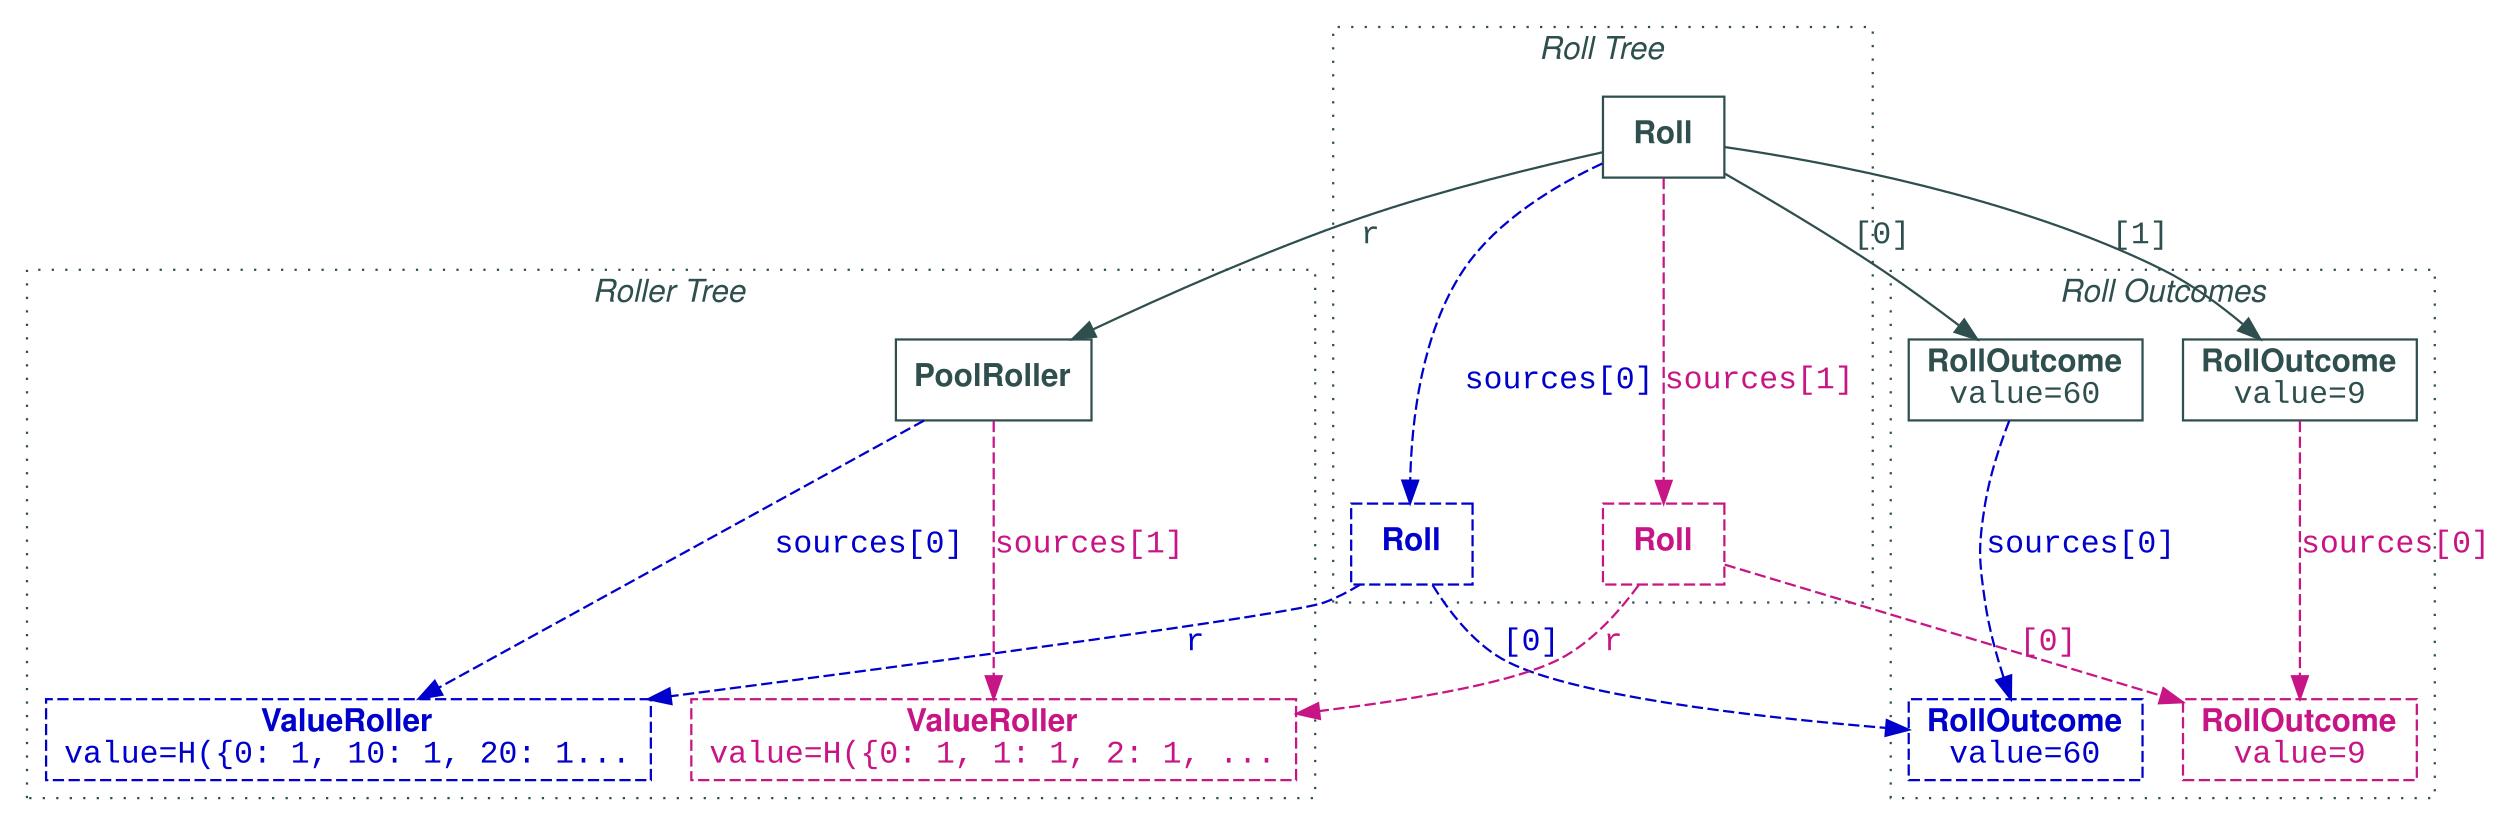
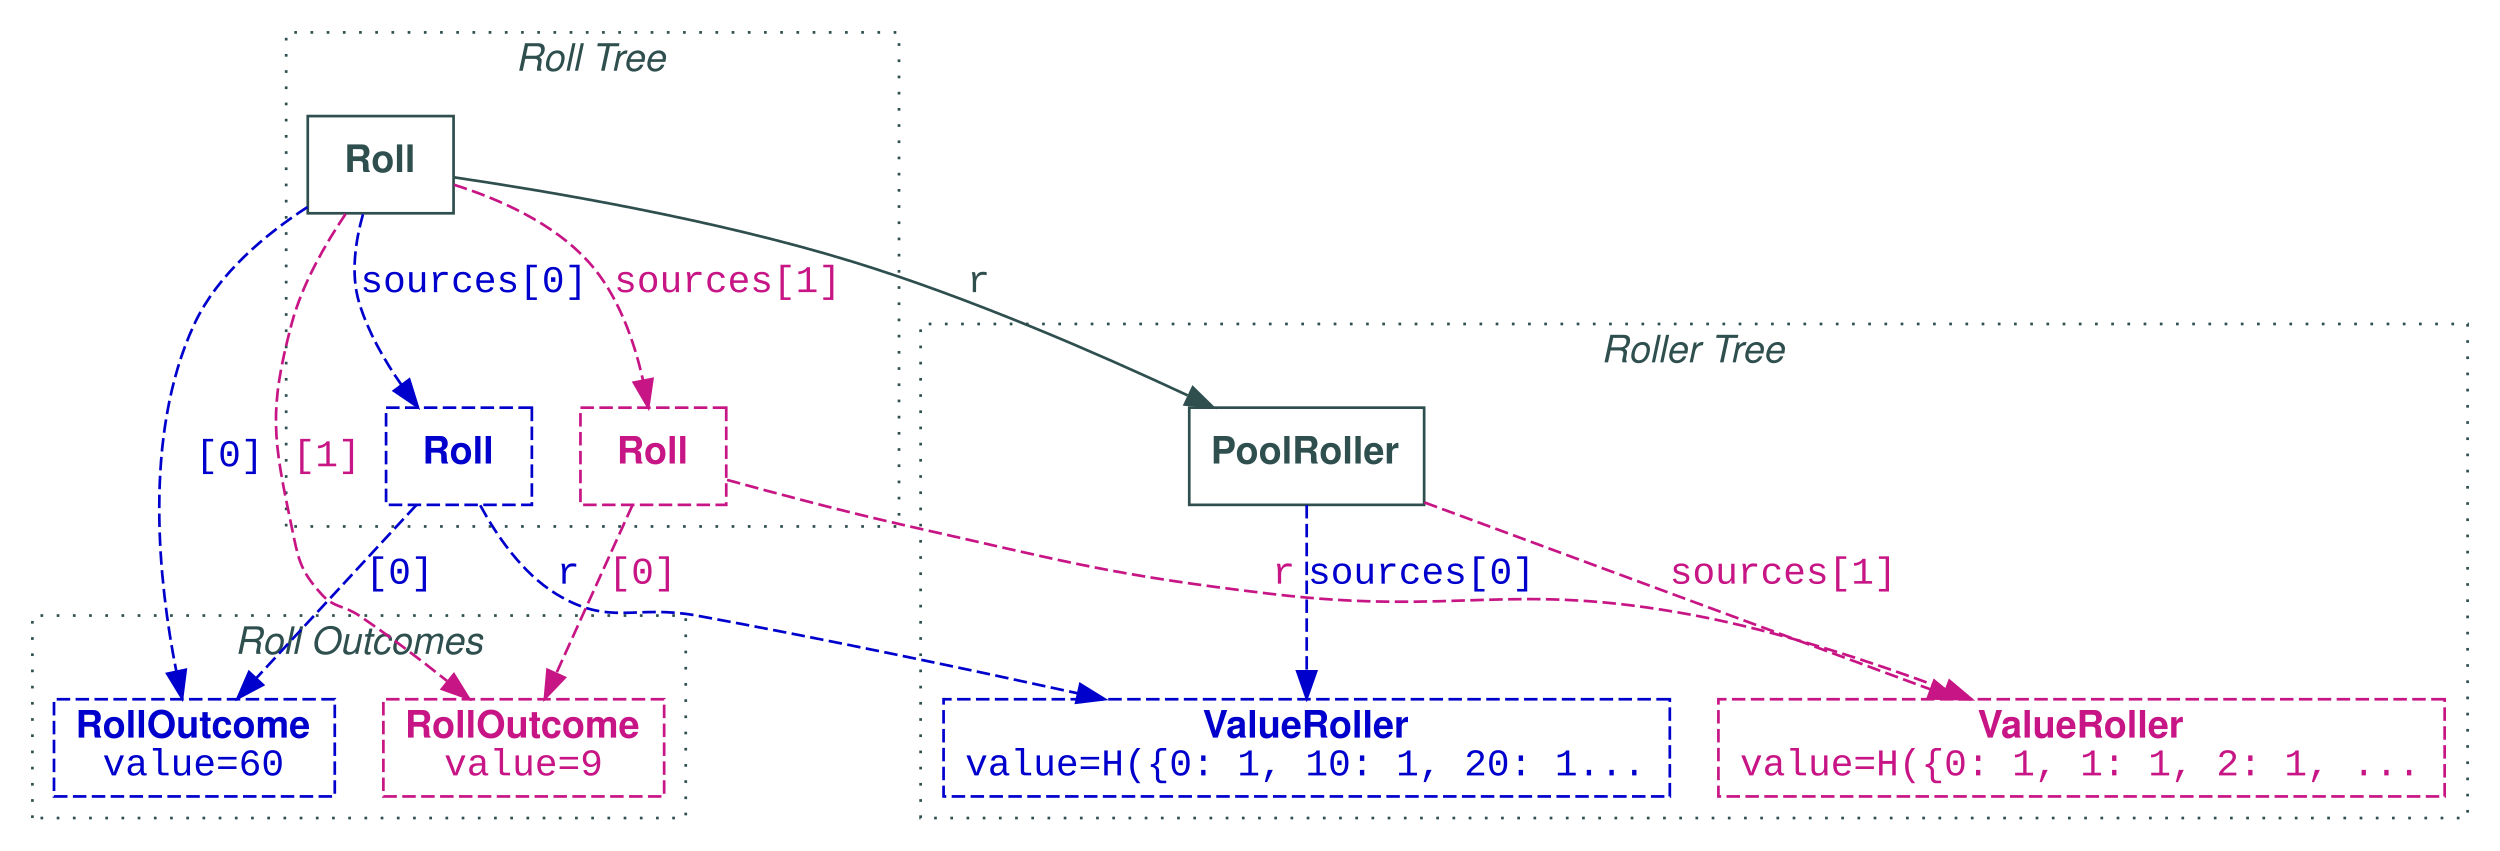
- <svg xmlns="http://www.w3.org/2000/svg" width="1112pt" height="367pt" viewBox="0.00 0.00 1112.00 367.00">
-   <g id="graph0" class="graph" transform="scale(1 1) rotate(0) translate(4 363)">
+ <svg xmlns="http://www.w3.org/2000/svg" width="926pt" height="315pt" viewBox="0.00 0.00 926.00 315.00">
+   <g id="graph0" class="graph" transform="scale(1 1) rotate(0) translate(4 311)">
    <g id="clust1" class="cluster">
-       <polygon fill="transparent" stroke="DarkSlateGray" stroke-dasharray="1,5" points="8,-8 8,-243 581,-243 581,-8 8,-8" />
-       <text text-anchor="start" x="259.5" y="-228.8" font-family="Helvetica,sans-Serif" font-style="italic" font-size="14.00" fill="DarkSlateGray">Roller Tree</text>
+       <polygon fill="transparent" stroke="DarkSlateGray" stroke-dasharray="1,5" points="102,-116 102,-299 329,-299 329,-116 102,-116" />
+       <text text-anchor="start" x="187" y="-284.8" font-family="Helvetica,sans-Serif" font-style="italic" font-size="14.00" fill="DarkSlateGray">Roll Tree</text>
    </g>
    <g id="clust2" class="cluster">
-       <polygon fill="transparent" stroke="DarkSlateGray" stroke-dasharray="1,5" points="589,-95 589,-351 829,-351 829,-95 589,-95" />
-       <text text-anchor="start" x="680.5" y="-336.8" font-family="Helvetica,sans-Serif" font-style="italic" font-size="14.00" fill="DarkSlateGray">Roll Tree</text>
+       <polygon fill="transparent" stroke="DarkSlateGray" stroke-dasharray="1,5" points="337,-8 337,-191 910,-191 910,-8 337,-8" />
+       <text text-anchor="start" x="589" y="-176.8" font-family="Helvetica,sans-Serif" font-style="italic" font-size="14.00" fill="DarkSlateGray">Roller Tree</text>
    </g>
    <g id="clust3" class="cluster">
-       <polygon fill="transparent" stroke="DarkSlateGray" stroke-dasharray="1,5" points="837,-8 837,-243 1079,-243 1079,-8 837,-8" />
-       <text text-anchor="start" x="912" y="-228.8" font-family="Helvetica,sans-Serif" font-style="italic" font-size="14.00" fill="DarkSlateGray">Roll Outcomes</text>
+       <polygon fill="transparent" stroke="DarkSlateGray" stroke-dasharray="1,5" points="8,-8 8,-83 250,-83 250,-8 8,-8" />
+       <text text-anchor="start" x="83" y="-68.8" font-family="Helvetica,sans-Serif" font-style="italic" font-size="14.00" fill="DarkSlateGray">Roll Outcomes</text>
    </g>
    <g id="node1" class="node">
-       <polygon fill="none" stroke="DarkSlateGray" points="763,-320 709,-320 709,-284 763,-284 763,-320" />
-       <text text-anchor="start" x="722.5" y="-299.3" font-family="Helvetica,sans-Serif" font-weight="bold" font-size="14.00" fill="DarkSlateGray">Roll</text>
+       <polygon fill="none" stroke="DarkSlateGray" points="164,-268 110,-268 110,-232 164,-232 164,-268" />
+       <text text-anchor="start" x="123.5" y="-247.3" font-family="Helvetica,sans-Serif" font-weight="bold" font-size="14.00" fill="DarkSlateGray">Roll</text>
    </g>
    <g id="node2" class="node">
-       <polygon fill="none" stroke="DarkSlateGray" points="481.5,-212 394.5,-212 394.5,-176 481.5,-176 481.5,-212" />
-       <text text-anchor="start" x="402.5" y="-191.3" font-family="Helvetica,sans-Serif" font-weight="bold" font-size="14.00" fill="DarkSlateGray">PoolRoller</text>
+       <polygon fill="none" stroke="DarkSlateGray" points="523.5,-160 436.5,-160 436.5,-124 523.5,-124 523.5,-160" />
+       <text text-anchor="start" x="444.5" y="-139.3" font-family="Helvetica,sans-Serif" font-weight="bold" font-size="14.00" fill="DarkSlateGray">PoolRoller</text>
    </g>
    <g id="edge1" class="edge">
-       <path fill="none" stroke="DarkSlateGray" d="M708.99,-295.31C681.47,-289.21 637.74,-278.67 601,-266 559.84,-251.8 514.54,-231.69 482.17,-216.49" />
-       <polygon fill="DarkSlateGray" stroke="DarkSlateGray" points="483.51,-213.26 472.98,-212.15 480.52,-219.59 483.51,-213.26" />
-       <text text-anchor="middle" x="605.5" y="-254.8" font-family="Courier New" font-size="14.00" fill="DarkSlateGray">r</text>
+       <path fill="none" stroke="DarkSlateGray" d="M164.1,-245.32C198.86,-240.21 260.77,-229.77 312,-214 355.24,-200.69 402.56,-180.12 435.92,-164.54" />
+       <polygon fill="DarkSlateGray" stroke="DarkSlateGray" points="437.82,-167.51 445.38,-160.08 434.84,-161.18 437.82,-167.51" />
+       <text text-anchor="middle" x="358.5" y="-202.8" font-family="Courier New" font-size="14.00" fill="DarkSlateGray">r</text>
    </g>
    <g id="node3" class="node">
-       <polygon fill="none" stroke="DarkSlateGray" points="949,-212 845,-212 845,-176 949,-176 949,-212" />
-       <text text-anchor="start" x="853" y="-197.8" font-family="Helvetica,sans-Serif" font-weight="bold" font-size="14.00" fill="DarkSlateGray">RollOutcome</text>
-       <text text-anchor="start" x="863" y="-183.8" font-family="Courier New" font-size="14.00" fill="DarkSlateGray">value=60</text>
+       <polygon fill="none" stroke="MediumBlue" stroke-dasharray="5,2" points="120,-52 16,-52 16,-16 120,-16 120,-52" />
+       <text text-anchor="start" x="24" y="-37.8" font-family="Helvetica,sans-Serif" font-weight="bold" font-size="14.00" fill="MediumBlue">RollOutcome</text>
+       <text text-anchor="start" x="34" y="-23.8" font-family="Courier New" font-size="14.00" fill="MediumBlue">value=60</text>
    </g>
    <g id="edge2" class="edge">
-       <path fill="none" stroke="DarkSlateGray" d="M763.23,-285.74C782.94,-274.45 810.03,-258.42 833,-243 844.46,-235.3 856.68,-226.35 867.33,-218.27" />
-       <polygon fill="DarkSlateGray" stroke="DarkSlateGray" points="869.68,-220.88 875.49,-212.02 865.42,-215.32 869.68,-220.88" />
-       <text text-anchor="middle" x="833" y="-254.8" font-family="Courier New" font-size="14.00" fill="DarkSlateGray">[0]</text>
+       <path fill="none" stroke="MediumBlue" stroke-dasharray="5,2" d="M109.9,-234.31C94.52,-224.34 76.66,-209.58 68,-191 48.69,-149.53 54.86,-94.87 61.29,-62.48" />
+       <polygon fill="MediumBlue" stroke="MediumBlue" points="64.78,-62.91 63.45,-52.4 57.94,-61.45 64.78,-62.91" />
+       <text text-anchor="middle" x="81" y="-138.3" font-family="Courier New" font-size="14.00" fill="MediumBlue">[0]</text>
    </g>
    <g id="node4" class="node">
-       <polygon fill="none" stroke="DarkSlateGray" points="1071,-212 967,-212 967,-176 1071,-176 1071,-212" />
-       <text text-anchor="start" x="975" y="-197.8" font-family="Helvetica,sans-Serif" font-weight="bold" font-size="14.00" fill="DarkSlateGray">RollOutcome</text>
-       <text text-anchor="start" x="989.5" y="-183.8" font-family="Courier New" font-size="14.00" fill="DarkSlateGray">value=9</text>
+       <polygon fill="none" stroke="MediumVioletRed" stroke-dasharray="5,2" points="242,-52 138,-52 138,-16 242,-16 242,-52" />
+       <text text-anchor="start" x="146" y="-37.8" font-family="Helvetica,sans-Serif" font-weight="bold" font-size="14.00" fill="MediumVioletRed">RollOutcome</text>
+       <text text-anchor="start" x="160.5" y="-23.8" font-family="Courier New" font-size="14.00" fill="MediumVioletRed">value=9</text>
    </g>
    <g id="edge3" class="edge">
-       <path fill="none" stroke="DarkSlateGray" d="M763.23,-297.56C806.39,-291.31 892.36,-275.61 958,-243 970.67,-236.71 983.2,-227.51 993.58,-218.84" />
-       <polygon fill="DarkSlateGray" stroke="DarkSlateGray" points="996.13,-221.26 1001.4,-212.07 991.55,-215.97 996.13,-221.26" />
-       <text text-anchor="middle" x="948" y="-254.8" font-family="Courier New" font-size="14.00" fill="DarkSlateGray">[1]</text>
+       <path fill="none" stroke="MediumVioletRed" stroke-dasharray="5,2" d="M124.03,-231.76C116.56,-220.74 107.91,-205.78 104,-191 95.47,-158.78 97.14,-148.62 104,-116 106.5,-104.12 106.88,-100.02 115,-91 119.8,-85.67 123.06,-87 129,-83 140,-75.59 151.56,-66.78 161.62,-58.74" />
+       <polygon fill="MediumVioletRed" stroke="MediumVioletRed" points="164.11,-61.23 169.68,-52.22 159.7,-55.79 164.11,-61.23" />
+       <text text-anchor="middle" x="117" y="-138.3" font-family="Courier New" font-size="14.00" fill="MediumVioletRed">[1]</text>
    </g>
    <g id="node5" class="node">
-       <polygon fill="none" stroke="MediumBlue" stroke-dasharray="5,2" points="651,-139 597,-139 597,-103 651,-103 651,-139" />
-       <text text-anchor="start" x="610.5" y="-118.3" font-family="Helvetica,sans-Serif" font-weight="bold" font-size="14.00" fill="MediumBlue">Roll</text>
+       <polygon fill="none" stroke="MediumBlue" stroke-dasharray="5,2" points="193,-160 139,-160 139,-124 193,-124 193,-160" />
+       <text text-anchor="start" x="152.5" y="-139.3" font-family="Helvetica,sans-Serif" font-weight="bold" font-size="14.00" fill="MediumBlue">Roll</text>
+     </g>
+     <g id="edge8" class="edge">
+       <path fill="none" stroke="MediumBlue" stroke-dasharray="5,2" d="M130.44,-231.62C127.7,-221.89 125.81,-209.61 129,-199 132.25,-188.18 138.35,-177.51 144.68,-168.45" />
+       <polygon fill="MediumBlue" stroke="MediumBlue" points="147.58,-170.41 150.72,-160.29 141.95,-166.24 147.58,-170.41" />
+       <text text-anchor="middle" x="171.5" y="-202.8" font-family="Courier New" font-size="14.00" fill="MediumBlue">sources[0]</text>
+     </g>
+     <g id="node7" class="node">
+       <polygon fill="none" stroke="MediumVioletRed" stroke-dasharray="5,2" points="265,-160 211,-160 211,-124 265,-124 265,-160" />
+       <text text-anchor="start" x="224.5" y="-139.3" font-family="Helvetica,sans-Serif" font-weight="bold" font-size="14.00" fill="MediumVioletRed">Roll</text>
+     </g>
+     <g id="edge9" class="edge">
+       <path fill="none" stroke="MediumVioletRed" stroke-dasharray="5,2" d="M164.17,-242.56C180.63,-237.37 200.9,-228.49 214,-214 224.95,-201.88 230.94,-184.58 234.19,-170.09" />
+       <polygon fill="MediumVioletRed" stroke="MediumVioletRed" points="237.65,-170.63 236.11,-160.14 230.78,-169.3 237.65,-170.63" />
+       <text text-anchor="middle" x="265.5" y="-202.8" font-family="Courier New" font-size="14.00" fill="MediumVioletRed">sources[1]</text>
+     </g>
+     <g id="node6" class="node">
+       <polygon fill="none" stroke="MediumBlue" stroke-dasharray="5,2" points="614.5,-52 345.5,-52 345.5,-16 614.5,-16 614.5,-52" />
+       <text text-anchor="start" x="441.5" y="-37.8" font-family="Helvetica,sans-Serif" font-weight="bold" font-size="14.00" fill="MediumBlue">ValueRoller</text>
+       <text text-anchor="start" x="353.5" y="-23.8" font-family="Courier New" font-size="14.00" fill="MediumBlue">value=H({0: 1, 10: 1, 20: 1...</text>
    </g>
    <g id="edge10" class="edge">
-       <path fill="none" stroke="MediumBlue" stroke-dasharray="5,2" d="M708.71,-290.27C688.47,-280.87 661.89,-265.21 647,-243 628.25,-215.03 623.86,-175.67 623.27,-149.53" />
-       <polygon fill="MediumBlue" stroke="MediumBlue" points="626.76,-149.19 623.21,-139.21 619.76,-149.23 626.76,-149.19" />
-       <text text-anchor="middle" x="689.5" y="-190.3" font-family="Courier New" font-size="14.00" fill="MediumBlue">sources[0]</text>
+       <path fill="none" stroke="MediumBlue" stroke-dasharray="5,2" d="M480,-123.97C480,-107.38 480,-81.88 480,-62.43" />
+       <polygon fill="MediumBlue" stroke="MediumBlue" points="483.5,-62.34 480,-52.34 476.5,-62.34 483.5,-62.34" />
+       <text text-anchor="middle" x="522.5" y="-94.8" font-family="Courier New" font-size="14.00" fill="MediumBlue">sources[0]</text>
    </g>
    <g id="node8" class="node">
-       <polygon fill="none" stroke="MediumVioletRed" stroke-dasharray="5,2" points="763,-139 709,-139 709,-103 763,-103 763,-139" />
-       <text text-anchor="start" x="722.5" y="-118.3" font-family="Helvetica,sans-Serif" font-weight="bold" font-size="14.00" fill="MediumVioletRed">Roll</text>
+       <polygon fill="none" stroke="MediumVioletRed" stroke-dasharray="5,2" points="901.5,-52 632.5,-52 632.5,-16 901.5,-16 901.5,-52" />
+       <text text-anchor="start" x="728.5" y="-37.8" font-family="Helvetica,sans-Serif" font-weight="bold" font-size="14.00" fill="MediumVioletRed">ValueRoller</text>
+       <text text-anchor="start" x="640.5" y="-23.8" font-family="Courier New" font-size="14.00" fill="MediumVioletRed">value=H({0: 1, 1: 1, 2: 1, ...</text>
    </g>
    <g id="edge11" class="edge">
-       <path fill="none" stroke="MediumVioletRed" stroke-dasharray="5,2" d="M736,-283.84C736,-252.7 736,-186.66 736,-149.28" />
-       <polygon fill="MediumVioletRed" stroke="MediumVioletRed" points="739.5,-149.11 736,-139.11 732.5,-149.11 739.5,-149.11" />
-       <text text-anchor="middle" x="778.5" y="-190.3" font-family="Courier New" font-size="14.00" fill="MediumVioletRed">sources[1]</text>
+       <path fill="none" stroke="MediumVioletRed" stroke-dasharray="5,2" d="M523.59,-124.9C573.74,-106.38 656.2,-75.92 711.05,-55.66" />
+       <polygon fill="MediumVioletRed" stroke="MediumVioletRed" points="712.45,-58.88 720.62,-52.13 710.02,-52.31 712.45,-58.88" />
+       <text text-anchor="middle" x="656.5" y="-94.8" font-family="Courier New" font-size="14.00" fill="MediumVioletRed">sources[1]</text>
    </g>
-     <g id="node6" class="node">
-       <polygon fill="none" stroke="MediumBlue" stroke-dasharray="5,2" points="285.5,-52 16.5,-52 16.5,-16 285.5,-16 285.5,-52" />
-       <text text-anchor="start" x="112" y="-37.8" font-family="Helvetica,sans-Serif" font-weight="bold" font-size="14.00" fill="MediumBlue">ValueRoller</text>
-       <text text-anchor="start" x="24.5" y="-23.8" font-family="Courier New" font-size="14.00" fill="MediumBlue">value=H({0: 1, 10: 1, 20: 1...</text>
-     </g>
-     <g id="edge8" class="edge">
-       <path fill="none" stroke="MediumBlue" stroke-dasharray="5,2" d="M407.01,-175.94C354.73,-147.16 249.05,-88.98 191.16,-57.11" />
-       <polygon fill="MediumBlue" stroke="MediumBlue" points="192.74,-53.98 182.29,-52.23 189.36,-60.12 192.74,-53.98" />
-       <text text-anchor="middle" x="382.5" y="-117.3" font-family="Courier New" font-size="14.00" fill="MediumBlue">sources[0]</text>
-     </g>
-     <g id="node9" class="node">
-       <polygon fill="none" stroke="MediumVioletRed" stroke-dasharray="5,2" points="572.5,-52 303.5,-52 303.5,-16 572.5,-16 572.5,-52" />
-       <text text-anchor="start" x="399" y="-37.8" font-family="Helvetica,sans-Serif" font-weight="bold" font-size="14.00" fill="MediumVioletRed">ValueRoller</text>
-       <text text-anchor="start" x="311.5" y="-23.8" font-family="Courier New" font-size="14.00" fill="MediumVioletRed">value=H({0: 1, 1: 1, 2: 1, ...</text>
-     </g>
-     <g id="edge9" class="edge">
-       <path fill="none" stroke="MediumVioletRed" stroke-dasharray="5,2" d="M438,-175.79C438,-148.48 438,-94.99 438,-62.38" />
-       <polygon fill="MediumVioletRed" stroke="MediumVioletRed" points="441.5,-62.19 438,-52.19 434.5,-62.19 441.5,-62.19" />
-       <text text-anchor="middle" x="480.5" y="-117.3" font-family="Courier New" font-size="14.00" fill="MediumVioletRed">sources[1]</text>
-     </g>
-     <g id="node7" class="node">
-       <polygon fill="none" stroke="MediumBlue" stroke-dasharray="5,2" points="949,-52 845,-52 845,-16 949,-16 949,-52" />
-       <text text-anchor="start" x="853" y="-37.8" font-family="Helvetica,sans-Serif" font-weight="bold" font-size="14.00" fill="MediumBlue">RollOutcome</text>
-       <text text-anchor="start" x="863" y="-23.8" font-family="Courier New" font-size="14.00" fill="MediumBlue">value=60</text>
-     </g>
-     <g id="edge12" class="edge">
-       <path fill="none" stroke="MediumBlue" stroke-dasharray="5,2" d="M889.71,-175.85C885.67,-165.41 881.06,-151.68 879,-139 875.87,-119.7 876.16,-114.35 879,-95 880.63,-83.86 883.89,-71.92 887.19,-61.65" />
-       <polygon fill="MediumBlue" stroke="MediumBlue" points="890.55,-62.62 890.44,-52.03 883.92,-60.38 890.55,-62.62" />
-       <text text-anchor="middle" x="921.5" y="-117.3" font-family="Courier New" font-size="14.00" fill="MediumBlue">sources[0]</text>
-     </g>
-     <g id="node10" class="node">
-       <polygon fill="none" stroke="MediumVioletRed" stroke-dasharray="5,2" points="1071,-52 967,-52 967,-16 1071,-16 1071,-52" />
-       <text text-anchor="start" x="975" y="-37.8" font-family="Helvetica,sans-Serif" font-weight="bold" font-size="14.00" fill="MediumVioletRed">RollOutcome</text>
-       <text text-anchor="start" x="989.5" y="-23.8" font-family="Courier New" font-size="14.00" fill="MediumVioletRed">value=9</text>
-     </g>
-     <g id="edge13" class="edge">
-       <path fill="none" stroke="MediumVioletRed" stroke-dasharray="5,2" d="M1019,-175.79C1019,-148.48 1019,-94.99 1019,-62.38" />
-       <polygon fill="MediumVioletRed" stroke="MediumVioletRed" points="1022.5,-62.19 1019,-52.19 1015.5,-62.19 1022.5,-62.19" />
-       <text text-anchor="middle" x="1061.5" y="-117.3" font-family="Courier New" font-size="14.00" fill="MediumVioletRed">sources[0]</text>
+     <g id="edge5" class="edge">
+       <path fill="none" stroke="MediumBlue" stroke-dasharray="5,2" d="M150.25,-123.97C134.21,-106.61 109.14,-79.5 90.9,-59.77" />
+       <polygon fill="MediumBlue" stroke="MediumBlue" points="93.39,-57.31 84.03,-52.34 88.25,-62.06 93.39,-57.31" />
+       <text text-anchor="middle" x="144" y="-94.8" font-family="Courier New" font-size="14.00" fill="MediumBlue">[0]</text>
    </g>
    <g id="edge4" class="edge">
-       <path fill="none" stroke="MediumBlue" stroke-dasharray="5,2" d="M600.94,-102.93C595.89,-99.86 590.43,-97.01 585,-95 571.2,-89.9 415.45,-69.04 294.43,-53.33" />
-       <polygon fill="MediumBlue" stroke="MediumBlue" points="294.68,-49.84 284.31,-52.02 293.78,-56.78 294.68,-49.84" />
-       <text text-anchor="middle" x="527.5" y="-73.8" font-family="Courier New" font-size="14.00" fill="MediumBlue">r</text>
+       <path fill="none" stroke="MediumBlue" stroke-dasharray="5,2" d="M173.87,-123.84C179.94,-112.64 189.41,-98.71 202,-91 221.94,-78.78 231,-87.21 254,-83 300.85,-74.43 352.85,-63.48 395.16,-54.21" />
+       <polygon fill="MediumBlue" stroke="MediumBlue" points="396.12,-57.58 405.13,-52.01 394.62,-50.74 396.12,-57.58" />
+       <text text-anchor="middle" x="206.5" y="-94.8" font-family="Courier New" font-size="14.00" fill="MediumBlue">r</text>
    </g>
-     <g id="edge5" class="edge">
-       <path fill="none" stroke="MediumBlue" stroke-dasharray="5,2" d="M633.19,-102.8C640.12,-91.59 650.71,-77.66 664,-70 692.26,-53.73 775.68,-44.15 834.61,-39.24" />
-       <polygon fill="MediumBlue" stroke="MediumBlue" points="835.25,-42.7 844.94,-38.4 834.69,-35.72 835.25,-42.7" />
-       <text text-anchor="middle" x="677" y="-73.8" font-family="Courier New" font-size="14.00" fill="MediumBlue">[0]</text>
+     <g id="edge7" class="edge">
+       <path fill="none" stroke="MediumVioletRed" stroke-dasharray="5,2" d="M230.29,-123.97C222.67,-107.15 210.91,-81.17 202.06,-61.62" />
+       <polygon fill="MediumVioletRed" stroke="MediumVioletRed" points="205.17,-60.01 197.85,-52.34 198.79,-62.89 205.17,-60.01" />
+       <text text-anchor="middle" x="234" y="-94.8" font-family="Courier New" font-size="14.00" fill="MediumVioletRed">[0]</text>
    </g>
    <g id="edge6" class="edge">
-       <path fill="none" stroke="MediumVioletRed" stroke-dasharray="5,2" d="M724.88,-102.74C716.66,-91.49 704.42,-77.55 690,-70 670.45,-59.76 627.75,-52.18 582.97,-46.74" />
-       <polygon fill="MediumVioletRed" stroke="MediumVioletRed" points="583.12,-43.24 572.78,-45.55 582.3,-50.19 583.12,-43.24" />
-       <text text-anchor="middle" x="713.5" y="-73.8" font-family="Courier New" font-size="14.00" fill="MediumVioletRed">r</text>
-     </g>
-     <g id="edge7" class="edge">
-       <path fill="none" stroke="MediumVioletRed" stroke-dasharray="5,2" d="M763.14,-111.85C807.5,-98.53 896.65,-71.75 957.09,-53.6" />
-       <polygon fill="MediumVioletRed" stroke="MediumVioletRed" points="958.33,-56.88 966.9,-50.65 956.32,-50.17 958.33,-56.88" />
-       <text text-anchor="middle" x="907" y="-73.8" font-family="Courier New" font-size="14.00" fill="MediumVioletRed">[0]</text>
+       <path fill="none" stroke="MediumVioletRed" stroke-dasharray="5,2" d="M265.31,-133.25C284.22,-128.02 310.04,-121.16 333,-116 392.11,-102.73 406.84,-98.11 467,-91 536.39,-82.8 555.35,-96.02 624,-83 655.51,-77.03 689.59,-65.78 716.58,-55.68" />
+       <polygon fill="MediumVioletRed" stroke="MediumVioletRed" points="718.09,-58.85 726.19,-52.02 715.6,-52.31 718.09,-58.85" />
+       <text text-anchor="middle" x="471.5" y="-94.8" font-family="Courier New" font-size="14.00" fill="MediumVioletRed">r</text>
    </g>
  </g>
</svg>
